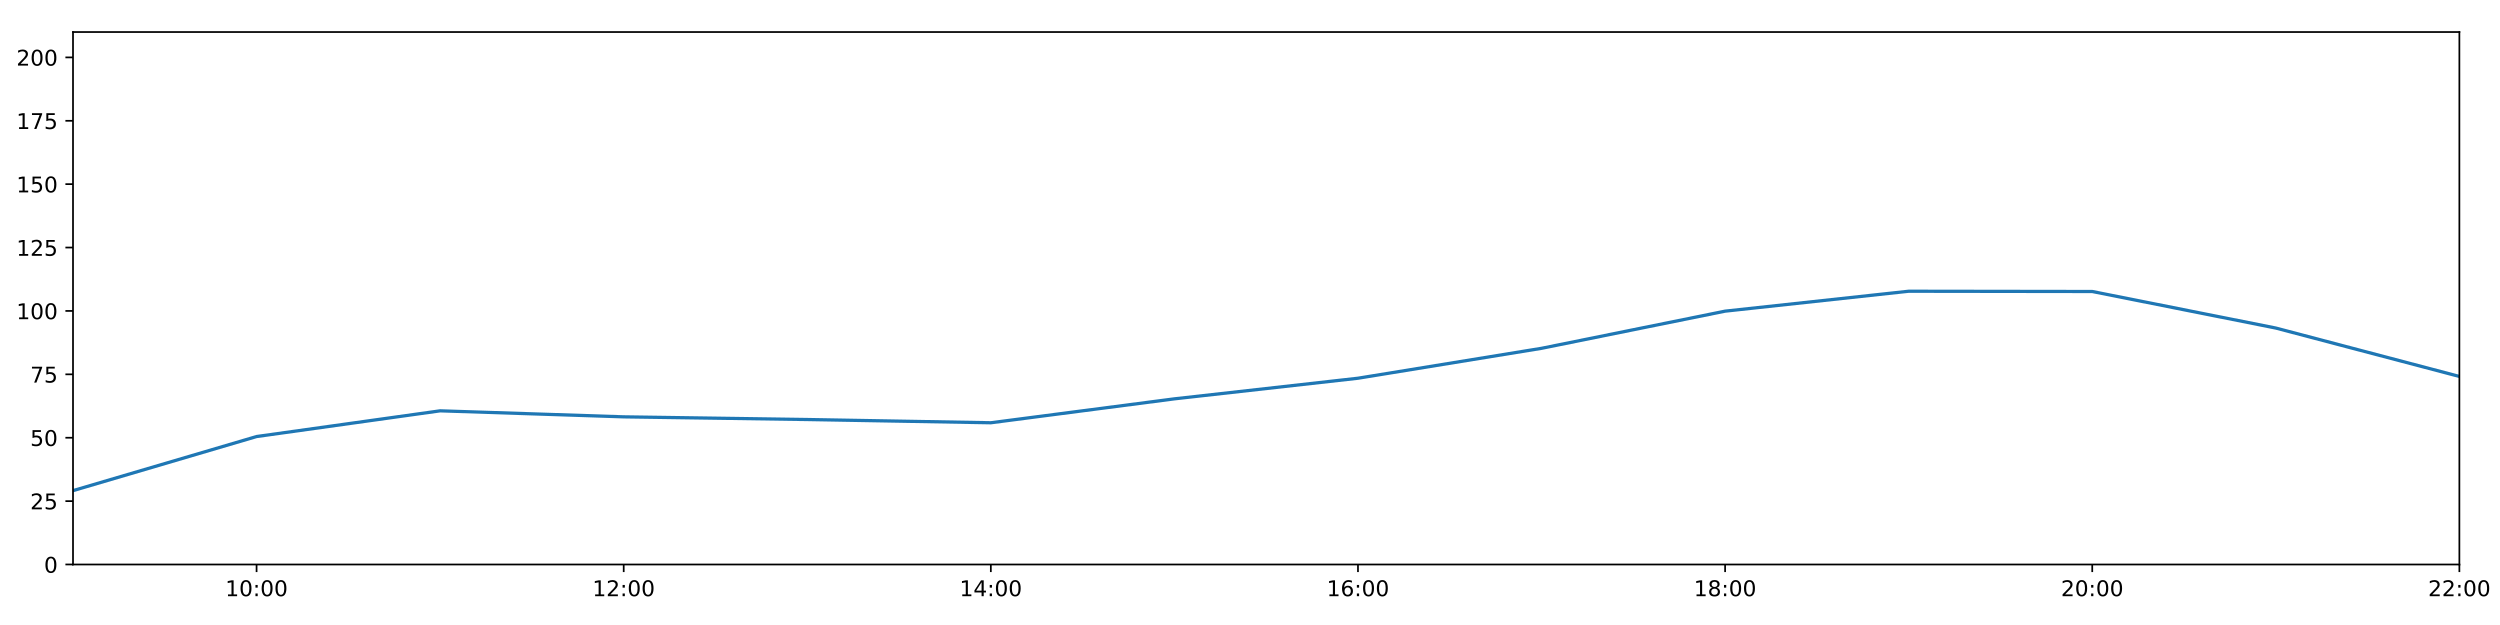
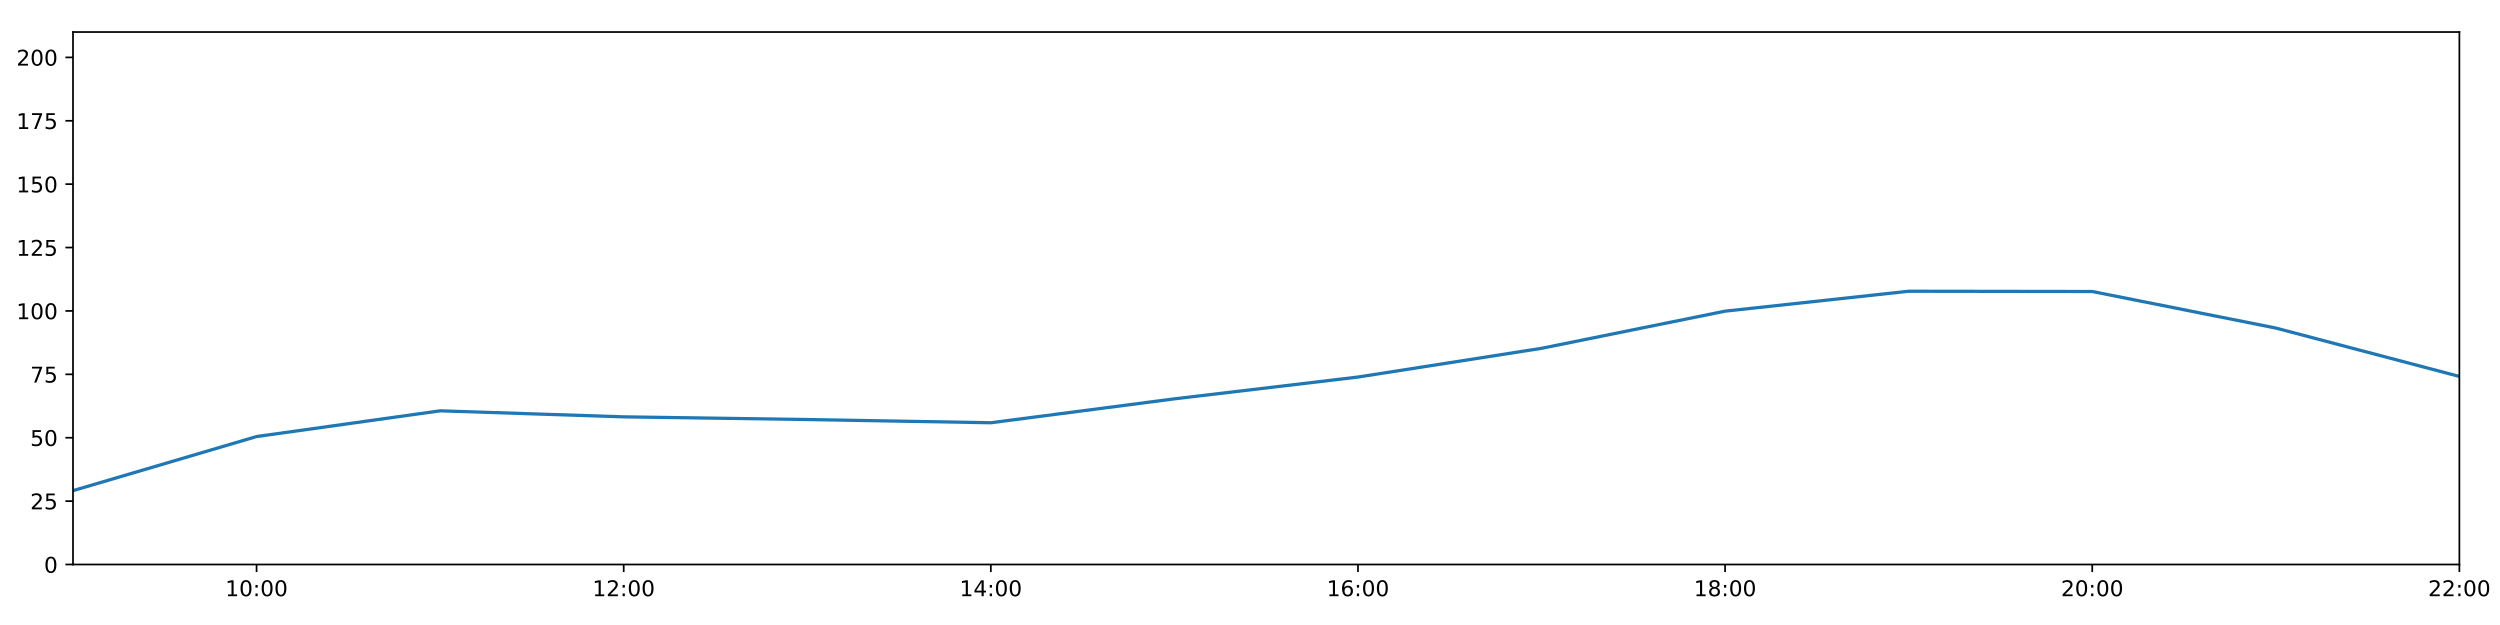
<svg xmlns="http://www.w3.org/2000/svg" xmlns:xlink="http://www.w3.org/1999/xlink" height="288pt" version="1.1" viewBox="0 0 1152 288" width="1152pt">
  <defs>
    <style type="text/css">
*{stroke-linecap:butt;stroke-linejoin:round;}
  </style>
  </defs>
  <g id="figure_1">
    <g id="patch_1">
      <path d="M 0 288  L 1152 288  L 1152 0  L 0 0  z " style="fill:#ffffff;" />
    </g>
    <g id="axes_1">
      <g id="patch_2">
        <path d="M 33.64 260.12  L 1133.28 260.12  L 1133.28 14.76  L 33.64 14.76  z " style="fill:#ffffff;" />
      </g>
      <g id="matplotlib.axis_1">
        <g id="xtick_1">
          <g id="line2d_1">
            <defs>
-               <path d="M 0 0  L 0 3.5  " id="m0c06446faf" style="stroke:#000000;stroke-width:0.8;" />
-             </defs>
-             <g>
-               <use style="stroke:#000000;stroke-width:0.8;" x="118.228" xlink:href="#m0c06446faf" y="260.12" />
+               <path d="M 0 0  L 0 3.5  " id="mf510cf746b" style="stroke:#000000;stroke-width:0.8;" />
+             </defs>
+             <g>
+               <use style="stroke:#000000;stroke-width:0.8;" x="118.228" xlink:href="#mf510cf746b" y="260.12" />
            </g>
          </g>
          <g id="text_1">
            <defs>
              <path d="M 12.406 8.297  L 28.516 8.297  L 28.516 63.922  L 10.984 60.406  L 10.984 69.391  L 28.422 72.906  L 38.281 72.906  L 38.281 8.297  L 54.391 8.297  L 54.391 0  L 12.406 0  z " id="DejaVuSans-49" />
              <path d="M 31.781 66.406  Q 24.172 66.406 20.328 58.906  Q 16.5 51.422 16.5 36.375  Q 16.5 21.391 20.328 13.891  Q 24.172 6.391 31.781 6.391  Q 39.453 6.391 43.281 13.891  Q 47.125 21.391 47.125 36.375  Q 47.125 51.422 43.281 58.906  Q 39.453 66.406 31.781 66.406  z M 31.781 74.219  Q 44.047 74.219 50.516 64.516  Q 56.984 54.828 56.984 36.375  Q 56.984 17.969 50.516 8.266  Q 44.047 -1.422 31.781 -1.422  Q 19.531 -1.422 13.062 8.266  Q 6.594 17.969 6.594 36.375  Q 6.594 54.828 13.062 64.516  Q 19.531 74.219 31.781 74.219  z " id="DejaVuSans-48" />
              <path d="M 11.719 12.406  L 22.016 12.406  L 22.016 0  L 11.719 0  z M 11.719 51.703  L 22.016 51.703  L 22.016 39.312  L 11.719 39.312  z " id="DejaVuSans-58" />
            </defs>
            <g transform="translate(103.8183 274.7184)scale(0.1 -0.1)">
              <use xlink:href="#DejaVuSans-49" />
              <use x="63.623" xlink:href="#DejaVuSans-48" />
              <use x="127.246" xlink:href="#DejaVuSans-58" />
              <use x="160.938" xlink:href="#DejaVuSans-48" />
              <use x="224.561" xlink:href="#DejaVuSans-48" />
            </g>
          </g>
        </g>
        <g id="xtick_2">
          <g id="line2d_2">
            <g>
-               <use style="stroke:#000000;stroke-width:0.8;" x="287.403" xlink:href="#m0c06446faf" y="260.12" />
+               <use style="stroke:#000000;stroke-width:0.8;" x="287.403" xlink:href="#mf510cf746b" y="260.12" />
            </g>
          </g>
          <g id="text_2">
            <defs>
              <path d="M 19.188 8.297  L 53.609 8.297  L 53.609 0  L 7.328 0  L 7.328 8.297  Q 12.938 14.109 22.625 23.891  Q 32.328 33.688 34.812 36.531  Q 39.547 41.844 41.422 45.531  Q 43.312 49.219 43.312 52.781  Q 43.312 58.594 39.234 62.25  Q 35.156 65.922 28.609 65.922  Q 23.969 65.922 18.812 64.312  Q 13.672 62.703 7.812 59.422  L 7.812 69.391  Q 13.766 71.781 18.938 73  Q 24.125 74.219 28.422 74.219  Q 39.75 74.219 46.484 68.547  Q 53.219 62.891 53.219 53.422  Q 53.219 48.922 51.531 44.891  Q 49.859 40.875 45.406 35.406  Q 44.188 33.984 37.641 27.219  Q 31.109 20.453 19.188 8.297  z " id="DejaVuSans-50" />
            </defs>
            <g transform="translate(272.9937 274.7184)scale(0.1 -0.1)">
              <use xlink:href="#DejaVuSans-49" />
              <use x="63.623" xlink:href="#DejaVuSans-50" />
              <use x="127.246" xlink:href="#DejaVuSans-58" />
              <use x="160.938" xlink:href="#DejaVuSans-48" />
              <use x="224.561" xlink:href="#DejaVuSans-48" />
            </g>
          </g>
        </g>
        <g id="xtick_3">
          <g id="line2d_3">
            <g>
-               <use style="stroke:#000000;stroke-width:0.8;" x="456.578" xlink:href="#m0c06446faf" y="260.12" />
+               <use style="stroke:#000000;stroke-width:0.8;" x="456.578" xlink:href="#mf510cf746b" y="260.12" />
            </g>
          </g>
          <g id="text_3">
            <defs>
              <path d="M 37.797 64.312  L 12.891 25.391  L 37.797 25.391  z M 35.203 72.906  L 47.609 72.906  L 47.609 25.391  L 58.016 25.391  L 58.016 17.188  L 47.609 17.188  L 47.609 0  L 37.797 0  L 37.797 17.188  L 4.891 17.188  L 4.891 26.703  z " id="DejaVuSans-52" />
            </defs>
            <g transform="translate(442.1691 274.7184)scale(0.1 -0.1)">
              <use xlink:href="#DejaVuSans-49" />
              <use x="63.623" xlink:href="#DejaVuSans-52" />
              <use x="127.246" xlink:href="#DejaVuSans-58" />
              <use x="160.938" xlink:href="#DejaVuSans-48" />
              <use x="224.561" xlink:href="#DejaVuSans-48" />
            </g>
          </g>
        </g>
        <g id="xtick_4">
          <g id="line2d_4">
            <g>
-               <use style="stroke:#000000;stroke-width:0.8;" x="625.754" xlink:href="#m0c06446faf" y="260.12" />
+               <use style="stroke:#000000;stroke-width:0.8;" x="625.754" xlink:href="#mf510cf746b" y="260.12" />
            </g>
          </g>
          <g id="text_4">
            <defs>
              <path d="M 33.016 40.375  Q 26.375 40.375 22.484 35.828  Q 18.609 31.297 18.609 23.391  Q 18.609 15.531 22.484 10.953  Q 26.375 6.391 33.016 6.391  Q 39.656 6.391 43.531 10.953  Q 47.406 15.531 47.406 23.391  Q 47.406 31.297 43.531 35.828  Q 39.656 40.375 33.016 40.375  z M 52.594 71.297  L 52.594 62.312  Q 48.875 64.062 45.094 64.984  Q 41.312 65.922 37.594 65.922  Q 27.828 65.922 22.672 59.328  Q 17.531 52.734 16.797 39.406  Q 19.672 43.656 24.016 45.922  Q 28.375 48.188 33.594 48.188  Q 44.578 48.188 50.953 41.516  Q 57.328 34.859 57.328 23.391  Q 57.328 12.156 50.688 5.359  Q 44.047 -1.422 33.016 -1.422  Q 20.359 -1.422 13.672 8.266  Q 6.984 17.969 6.984 36.375  Q 6.984 53.656 15.188 63.938  Q 23.391 74.219 37.203 74.219  Q 40.922 74.219 44.703 73.484  Q 48.484 72.75 52.594 71.297  z " id="DejaVuSans-54" />
            </defs>
            <g transform="translate(611.3445 274.7184)scale(0.1 -0.1)">
              <use xlink:href="#DejaVuSans-49" />
              <use x="63.623" xlink:href="#DejaVuSans-54" />
              <use x="127.246" xlink:href="#DejaVuSans-58" />
              <use x="160.938" xlink:href="#DejaVuSans-48" />
              <use x="224.561" xlink:href="#DejaVuSans-48" />
            </g>
          </g>
        </g>
        <g id="xtick_5">
          <g id="line2d_5">
            <g>
-               <use style="stroke:#000000;stroke-width:0.8;" x="794.929" xlink:href="#m0c06446faf" y="260.12" />
+               <use style="stroke:#000000;stroke-width:0.8;" x="794.929" xlink:href="#mf510cf746b" y="260.12" />
            </g>
          </g>
          <g id="text_5">
            <defs>
              <path d="M 31.781 34.625  Q 24.75 34.625 20.719 30.859  Q 16.703 27.094 16.703 20.516  Q 16.703 13.922 20.719 10.156  Q 24.75 6.391 31.781 6.391  Q 38.812 6.391 42.859 10.172  Q 46.922 13.969 46.922 20.516  Q 46.922 27.094 42.891 30.859  Q 38.875 34.625 31.781 34.625  z M 21.922 38.812  Q 15.578 40.375 12.031 44.719  Q 8.5 49.078 8.5 55.328  Q 8.5 64.062 14.719 69.141  Q 20.953 74.219 31.781 74.219  Q 42.672 74.219 48.875 69.141  Q 55.078 64.062 55.078 55.328  Q 55.078 49.078 51.531 44.719  Q 48 40.375 41.703 38.812  Q 48.828 37.156 52.797 32.312  Q 56.781 27.484 56.781 20.516  Q 56.781 9.906 50.312 4.234  Q 43.844 -1.422 31.781 -1.422  Q 19.734 -1.422 13.25 4.234  Q 6.781 9.906 6.781 20.516  Q 6.781 27.484 10.781 32.312  Q 14.797 37.156 21.922 38.812  z M 18.312 54.391  Q 18.312 48.734 21.844 45.562  Q 25.391 42.391 31.781 42.391  Q 38.141 42.391 41.719 45.562  Q 45.312 48.734 45.312 54.391  Q 45.312 60.062 41.719 63.234  Q 38.141 66.406 31.781 66.406  Q 25.391 66.406 21.844 63.234  Q 18.312 60.062 18.312 54.391  z " id="DejaVuSans-56" />
            </defs>
            <g transform="translate(780.5199 274.7184)scale(0.1 -0.1)">
              <use xlink:href="#DejaVuSans-49" />
              <use x="63.623" xlink:href="#DejaVuSans-56" />
              <use x="127.246" xlink:href="#DejaVuSans-58" />
              <use x="160.938" xlink:href="#DejaVuSans-48" />
              <use x="224.561" xlink:href="#DejaVuSans-48" />
            </g>
          </g>
        </g>
        <g id="xtick_6">
          <g id="line2d_6">
            <g>
-               <use style="stroke:#000000;stroke-width:0.8;" x="964.105" xlink:href="#m0c06446faf" y="260.12" />
+               <use style="stroke:#000000;stroke-width:0.8;" x="964.105" xlink:href="#mf510cf746b" y="260.12" />
            </g>
          </g>
          <g id="text_6">
            <g transform="translate(949.6952 274.7184)scale(0.1 -0.1)">
              <use xlink:href="#DejaVuSans-50" />
              <use x="63.623" xlink:href="#DejaVuSans-48" />
              <use x="127.246" xlink:href="#DejaVuSans-58" />
              <use x="160.938" xlink:href="#DejaVuSans-48" />
              <use x="224.561" xlink:href="#DejaVuSans-48" />
            </g>
          </g>
        </g>
        <g id="xtick_7">
          <g id="line2d_7">
            <g>
-               <use style="stroke:#000000;stroke-width:0.8;" x="1133.28" xlink:href="#m0c06446faf" y="260.12" />
+               <use style="stroke:#000000;stroke-width:0.8;" x="1133.28" xlink:href="#mf510cf746b" y="260.12" />
            </g>
          </g>
          <g id="text_7">
            <g transform="translate(1118.871 274.7184)scale(0.1 -0.1)">
              <use xlink:href="#DejaVuSans-50" />
              <use x="63.623" xlink:href="#DejaVuSans-50" />
              <use x="127.246" xlink:href="#DejaVuSans-58" />
              <use x="160.938" xlink:href="#DejaVuSans-48" />
              <use x="224.561" xlink:href="#DejaVuSans-48" />
            </g>
          </g>
        </g>
      </g>
      <g id="matplotlib.axis_2">
        <g id="ytick_1">
          <g id="line2d_8">
            <defs>
-               <path d="M 0 0  L -3.5 0  " id="m3f60d3e668" style="stroke:#000000;stroke-width:0.8;" />
-             </defs>
-             <g>
-               <use style="stroke:#000000;stroke-width:0.8;" x="33.64" xlink:href="#m3f60d3e668" y="260.12" />
+               <path d="M 0 0  L -3.5 0  " id="m379fb3c8e7" style="stroke:#000000;stroke-width:0.8;" />
+             </defs>
+             <g>
+               <use style="stroke:#000000;stroke-width:0.8;" x="33.64" xlink:href="#m379fb3c8e7" y="260.12" />
            </g>
          </g>
          <g id="text_8">
            <g transform="translate(20.2775 263.9192)scale(0.1 -0.1)">
              <use xlink:href="#DejaVuSans-48" />
            </g>
          </g>
        </g>
        <g id="ytick_2">
          <g id="line2d_9">
            <g>
-               <use style="stroke:#000000;stroke-width:0.8;" x="33.64" xlink:href="#m3f60d3e668" y="230.91" />
+               <use style="stroke:#000000;stroke-width:0.8;" x="33.64" xlink:href="#m379fb3c8e7" y="230.91" />
            </g>
          </g>
          <g id="text_9">
            <defs>
              <path d="M 10.797 72.906  L 49.516 72.906  L 49.516 64.594  L 19.828 64.594  L 19.828 46.734  Q 21.969 47.469 24.109 47.828  Q 26.266 48.188 28.422 48.188  Q 40.625 48.188 47.75 41.5  Q 54.891 34.812 54.891 23.391  Q 54.891 11.625 47.562 5.094  Q 40.234 -1.422 26.906 -1.422  Q 22.312 -1.422 17.547 -0.641  Q 12.797 0.141 7.719 1.703  L 7.719 11.625  Q 12.109 9.234 16.797 8.062  Q 21.484 6.891 26.703 6.891  Q 35.156 6.891 40.078 11.328  Q 45.016 15.766 45.016 23.391  Q 45.016 31 40.078 35.438  Q 35.156 39.891 26.703 39.891  Q 22.75 39.891 18.812 39.016  Q 14.891 38.141 10.797 36.281  z " id="DejaVuSans-53" />
            </defs>
            <g transform="translate(13.915 234.7097)scale(0.1 -0.1)">
              <use xlink:href="#DejaVuSans-50" />
              <use x="63.623" xlink:href="#DejaVuSans-53" />
            </g>
          </g>
        </g>
        <g id="ytick_3">
          <g id="line2d_10">
            <g>
-               <use style="stroke:#000000;stroke-width:0.8;" x="33.64" xlink:href="#m3f60d3e668" y="201.701" />
+               <use style="stroke:#000000;stroke-width:0.8;" x="33.64" xlink:href="#m379fb3c8e7" y="201.701" />
            </g>
          </g>
          <g id="text_10">
            <g transform="translate(13.915 205.5002)scale(0.1 -0.1)">
              <use xlink:href="#DejaVuSans-53" />
              <use x="63.623" xlink:href="#DejaVuSans-48" />
            </g>
          </g>
        </g>
        <g id="ytick_4">
          <g id="line2d_11">
            <g>
-               <use style="stroke:#000000;stroke-width:0.8;" x="33.64" xlink:href="#m3f60d3e668" y="172.491" />
+               <use style="stroke:#000000;stroke-width:0.8;" x="33.64" xlink:href="#m379fb3c8e7" y="172.491" />
            </g>
          </g>
          <g id="text_11">
            <defs>
              <path d="M 8.203 72.906  L 55.078 72.906  L 55.078 68.703  L 28.609 0  L 18.312 0  L 43.219 64.594  L 8.203 64.594  z " id="DejaVuSans-55" />
            </defs>
            <g transform="translate(13.915 176.2906)scale(0.1 -0.1)">
              <use xlink:href="#DejaVuSans-55" />
              <use x="63.623" xlink:href="#DejaVuSans-53" />
            </g>
          </g>
        </g>
        <g id="ytick_5">
          <g id="line2d_12">
            <g>
-               <use style="stroke:#000000;stroke-width:0.8;" x="33.64" xlink:href="#m3f60d3e668" y="143.282" />
+               <use style="stroke:#000000;stroke-width:0.8;" x="33.64" xlink:href="#m379fb3c8e7" y="143.282" />
            </g>
          </g>
          <g id="text_12">
            <g transform="translate(7.5525 147.0811)scale(0.1 -0.1)">
              <use xlink:href="#DejaVuSans-49" />
              <use x="63.623" xlink:href="#DejaVuSans-48" />
              <use x="127.246" xlink:href="#DejaVuSans-48" />
            </g>
          </g>
        </g>
        <g id="ytick_6">
          <g id="line2d_13">
            <g>
-               <use style="stroke:#000000;stroke-width:0.8;" x="33.64" xlink:href="#m3f60d3e668" y="114.072" />
+               <use style="stroke:#000000;stroke-width:0.8;" x="33.64" xlink:href="#m379fb3c8e7" y="114.072" />
            </g>
          </g>
          <g id="text_13">
            <g transform="translate(7.5525 117.8716)scale(0.1 -0.1)">
              <use xlink:href="#DejaVuSans-49" />
              <use x="63.623" xlink:href="#DejaVuSans-50" />
              <use x="127.246" xlink:href="#DejaVuSans-53" />
            </g>
          </g>
        </g>
        <g id="ytick_7">
          <g id="line2d_14">
            <g>
-               <use style="stroke:#000000;stroke-width:0.8;" x="33.64" xlink:href="#m3f60d3e668" y="84.863" />
+               <use style="stroke:#000000;stroke-width:0.8;" x="33.64" xlink:href="#m379fb3c8e7" y="84.863" />
            </g>
          </g>
          <g id="text_14">
            <g transform="translate(7.5525 88.66208)scale(0.1 -0.1)">
              <use xlink:href="#DejaVuSans-49" />
              <use x="63.623" xlink:href="#DejaVuSans-53" />
              <use x="127.246" xlink:href="#DejaVuSans-48" />
            </g>
          </g>
        </g>
        <g id="ytick_8">
          <g id="line2d_15">
            <g>
-               <use style="stroke:#000000;stroke-width:0.8;" x="33.64" xlink:href="#m3f60d3e668" y="55.653" />
+               <use style="stroke:#000000;stroke-width:0.8;" x="33.64" xlink:href="#m379fb3c8e7" y="55.653" />
            </g>
          </g>
          <g id="text_15">
            <g transform="translate(7.5525 59.45255)scale(0.1 -0.1)">
              <use xlink:href="#DejaVuSans-49" />
              <use x="63.623" xlink:href="#DejaVuSans-55" />
              <use x="127.246" xlink:href="#DejaVuSans-53" />
            </g>
          </g>
        </g>
        <g id="ytick_9">
          <g id="line2d_16">
            <g>
-               <use style="stroke:#000000;stroke-width:0.8;" x="33.64" xlink:href="#m3f60d3e668" y="26.444" />
+               <use style="stroke:#000000;stroke-width:0.8;" x="33.64" xlink:href="#m379fb3c8e7" y="26.444" />
            </g>
          </g>
          <g id="text_16">
            <g transform="translate(7.5525 30.24303)scale(0.1 -0.1)">
              <use xlink:href="#DejaVuSans-50" />
              <use x="63.623" xlink:href="#DejaVuSans-48" />
              <use x="127.246" xlink:href="#DejaVuSans-48" />
            </g>
          </g>
        </g>
      </g>
      <g id="line2d_17">
-         <path clip-path="url(#p53061ac209)" d="M 33.64 226.081  L 118.228 201.156  L 202.815 189.308  L 287.403 192.081  L 371.991 193.314  L 456.578 194.808  L 541.166 183.786  L 625.754 174.286  L 710.342 160.503  L 794.929 143.379  L 879.517 134.2  L 964.105 134.324  L 1048.692 151.168  L 1133.28 173.465  " style="fill:none;stroke:#1f77b4;stroke-linecap:square;stroke-width:1.5;" />
+         <path clip-path="url(#p19233d388b)" d="M 33.64 226.081  L 118.228 201.156  L 202.815 189.308  L 287.403 192.081  L 371.991 193.314  L 456.578 194.808  L 541.166 183.786  L 625.754 173.74  L 710.342 160.503  L 794.929 143.379  L 879.517 134.2  L 964.105 134.324  L 1048.692 151.168  L 1133.28 173.465  " style="fill:none;stroke:#1f77b4;stroke-linecap:square;stroke-width:1.5;" />
      </g>
      <g id="patch_3">
        <path d="M 33.64 260.12  L 33.64 14.76  " style="fill:none;stroke:#000000;stroke-linecap:square;stroke-linejoin:miter;stroke-width:0.8;" />
      </g>
      <g id="patch_4">
        <path d="M 1133.28 260.12  L 1133.28 14.76  " style="fill:none;stroke:#000000;stroke-linecap:square;stroke-linejoin:miter;stroke-width:0.8;" />
      </g>
      <g id="patch_5">
        <path d="M 33.64 260.12  L 1133.28 260.12  " style="fill:none;stroke:#000000;stroke-linecap:square;stroke-linejoin:miter;stroke-width:0.8;" />
      </g>
      <g id="patch_6">
        <path d="M 33.64 14.76  L 1133.28 14.76  " style="fill:none;stroke:#000000;stroke-linecap:square;stroke-linejoin:miter;stroke-width:0.8;" />
      </g>
    </g>
  </g>
  <defs>
-     <clipPath id="p53061ac209">
+     <clipPath id="p19233d388b">
      <rect height="245.36" width="1099.64" x="33.64" y="14.76" />
    </clipPath>
  </defs>
</svg>
